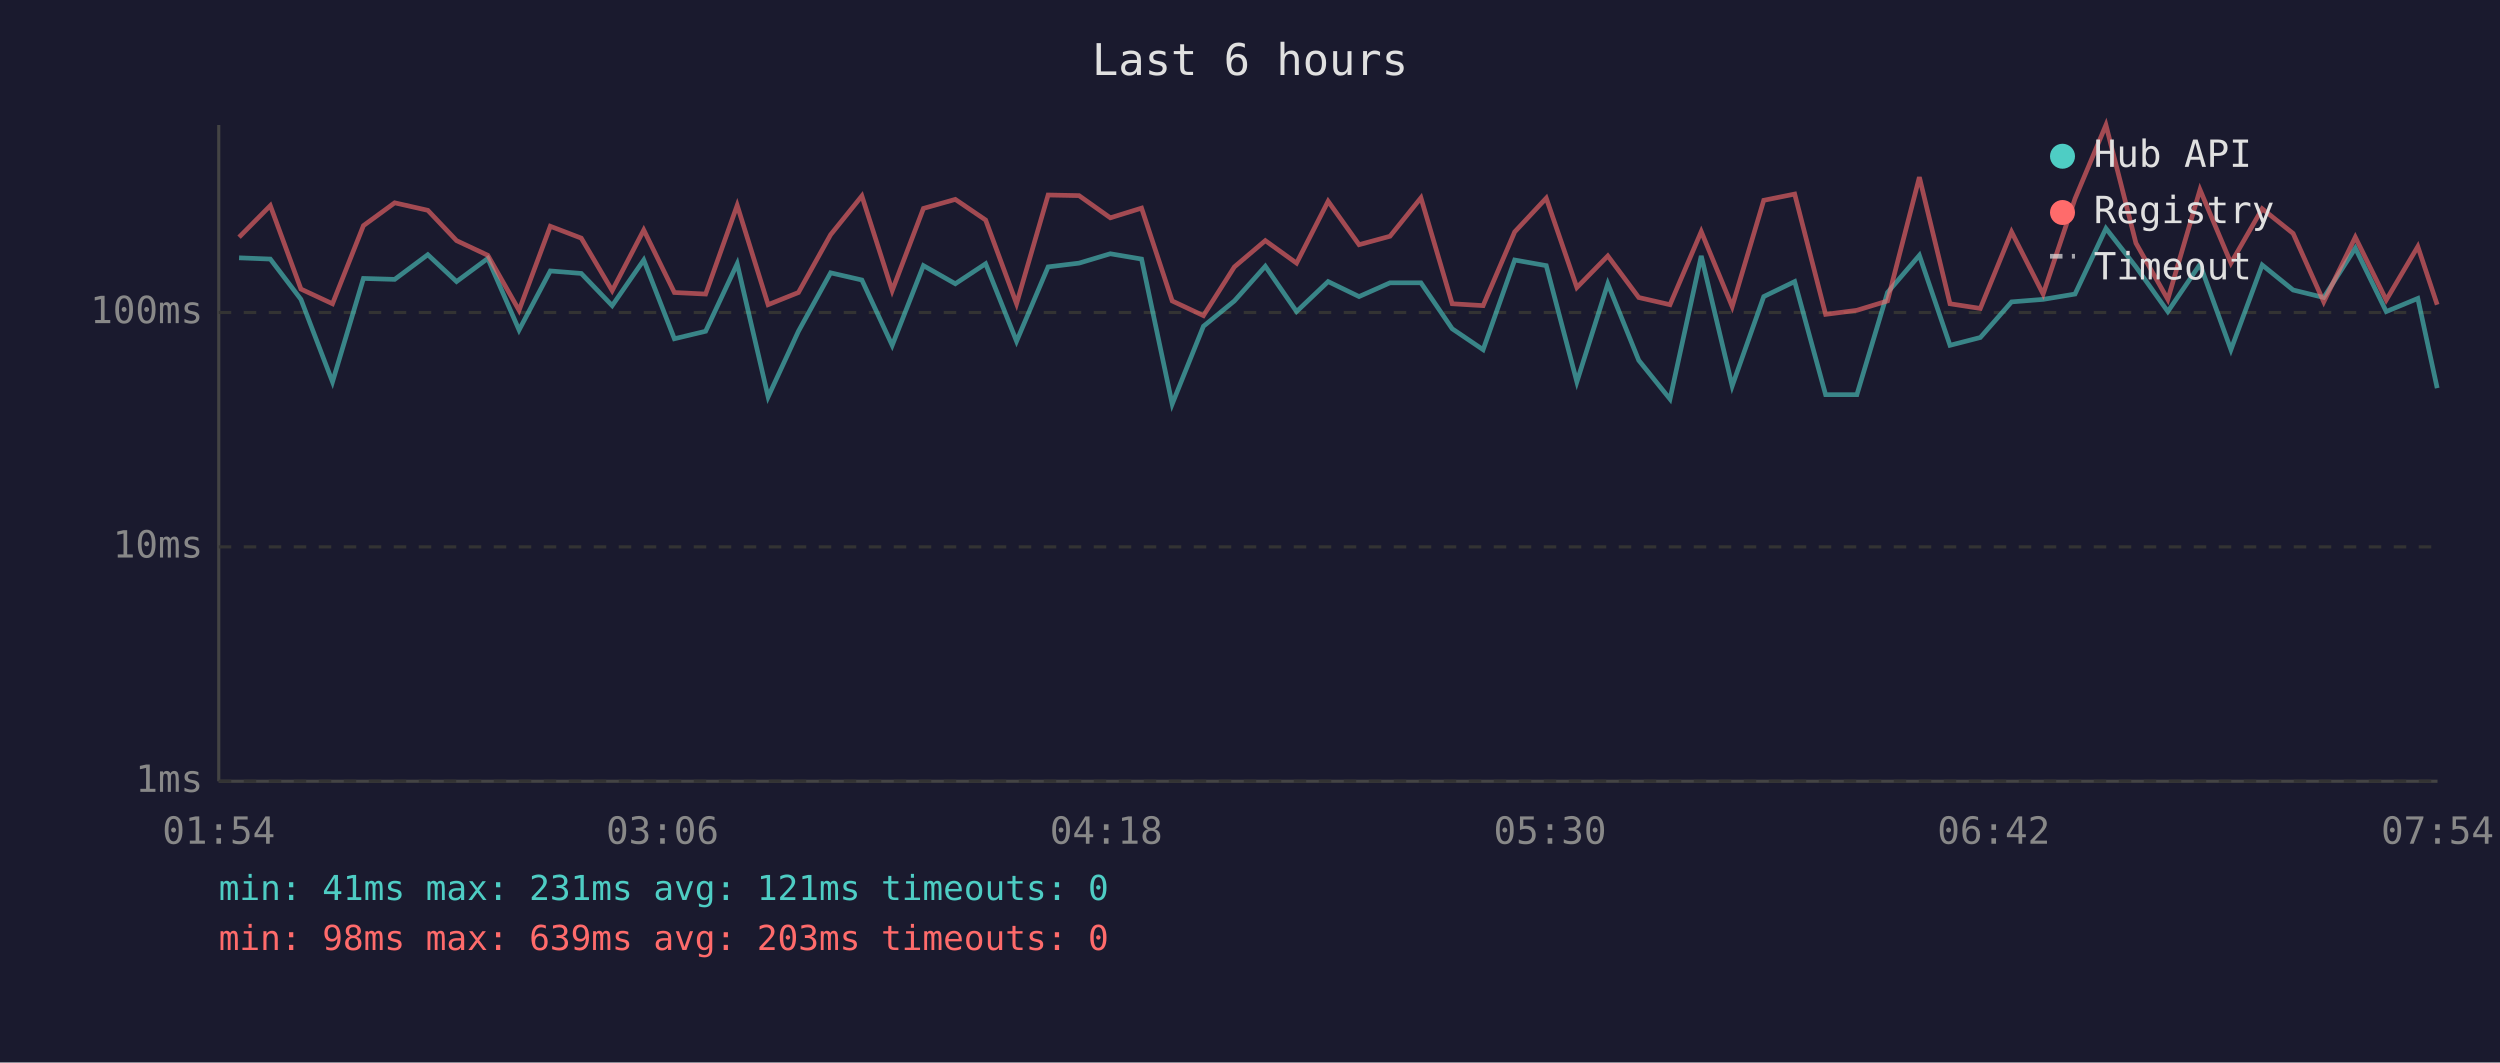
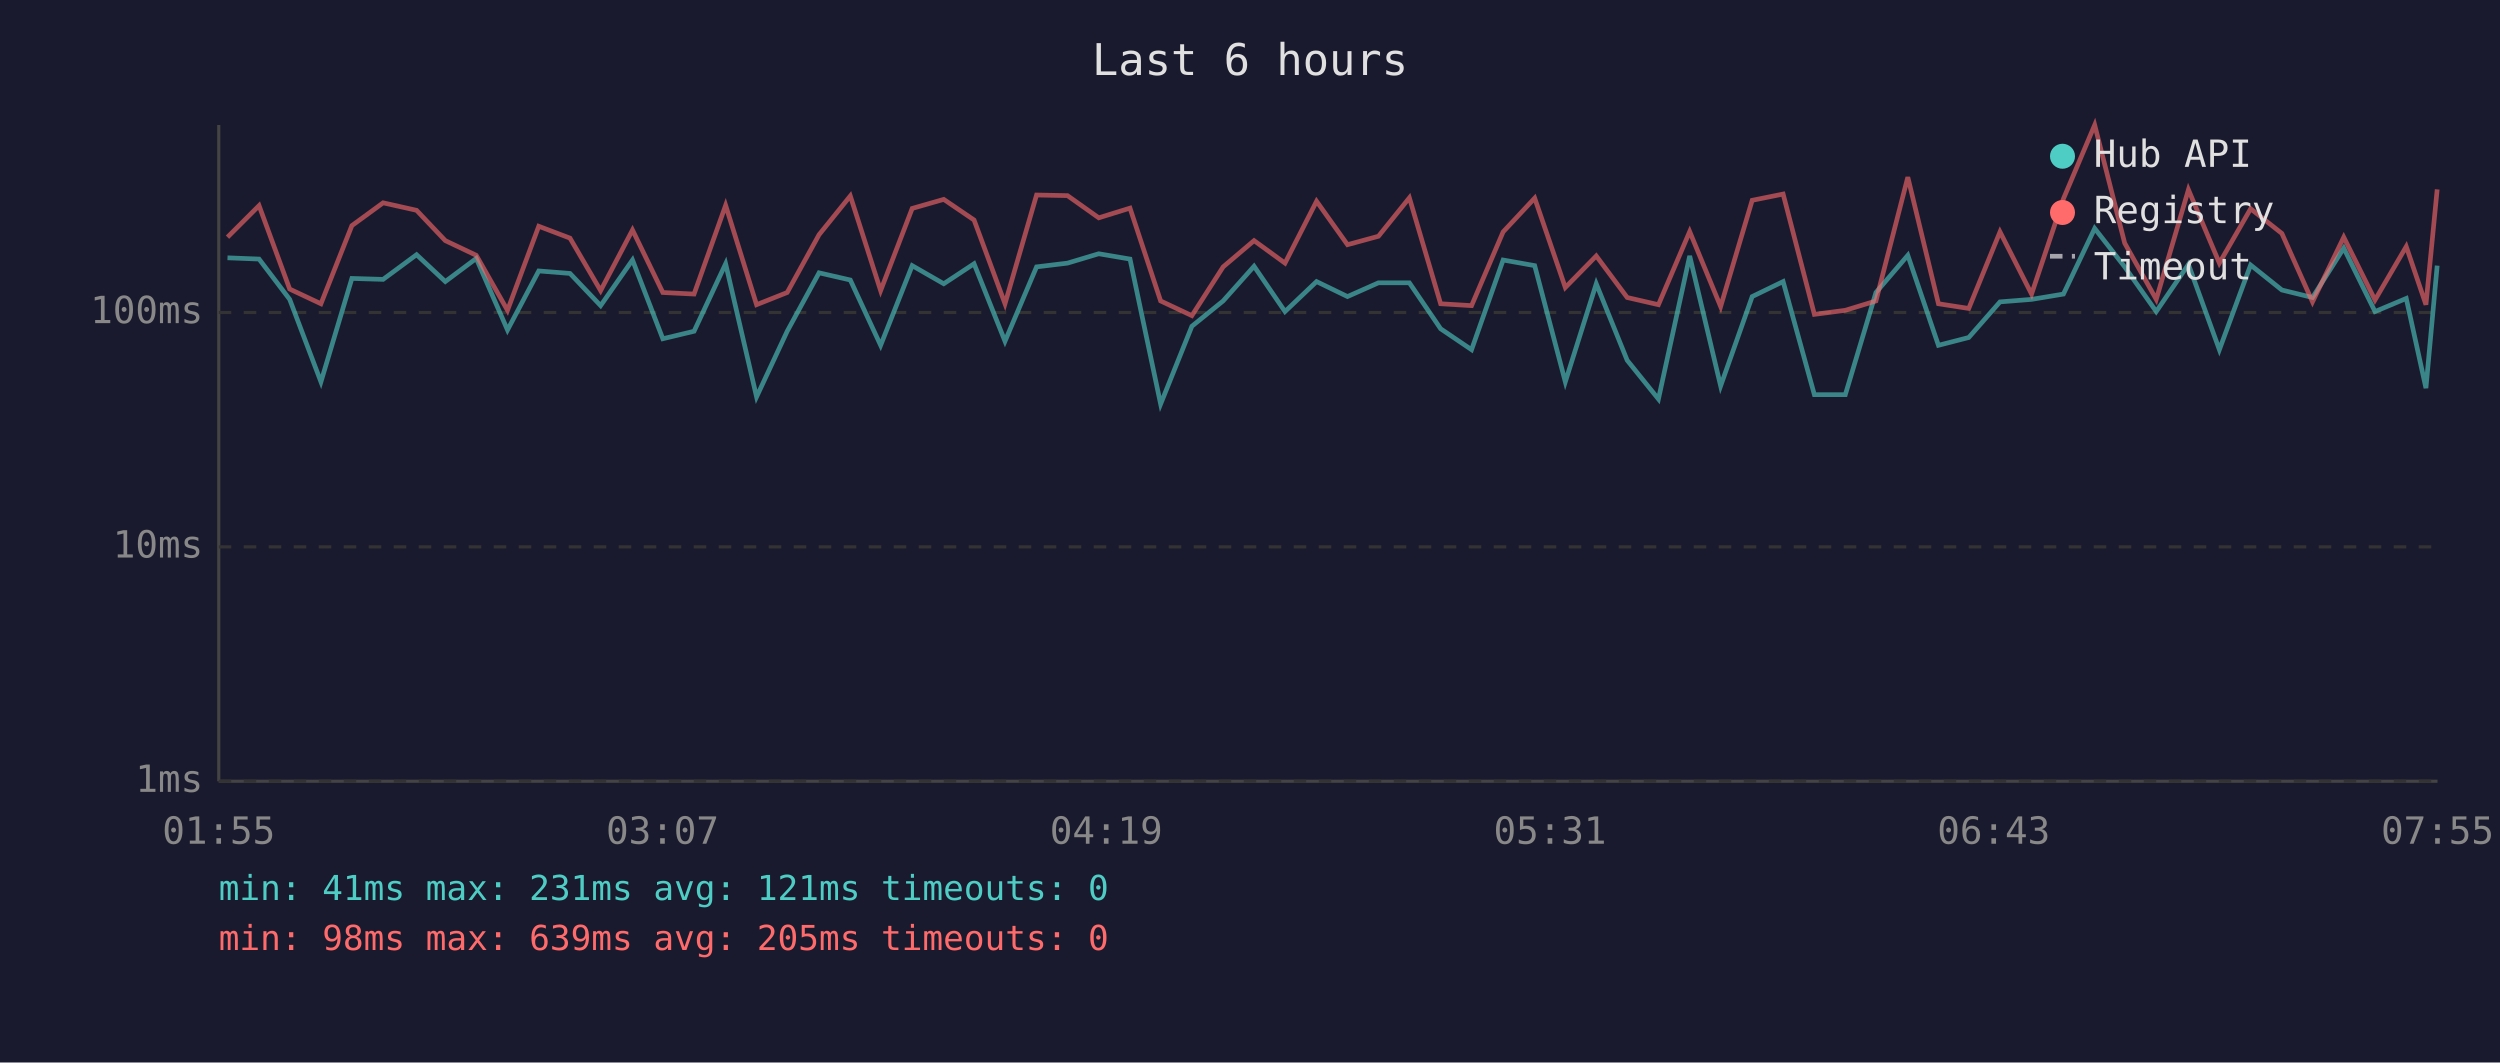
<svg xmlns="http://www.w3.org/2000/svg" viewBox="0 0 800 340" font-family="monospace" font-size="12">
  <rect width="800" height="340" fill="#1a1a2e" />
  <text x="400" y="24" fill="#e0e0e0" font-size="14" text-anchor="middle">Last 6 hours</text>
  <line x1="70" y1="40" x2="70" y2="250" stroke="#444" stroke-width="1" />
  <line x1="70" y1="250" x2="780" y2="250" stroke="#444" stroke-width="1" />
  <line x1="70" y1="250" x2="780" y2="250" stroke="#333" stroke-width="1" stroke-dasharray="4" />
  <text x="65" y="250" fill="#888" text-anchor="end" dominant-baseline="middle">1ms</text>
  <line x1="70" y1="175" x2="780" y2="175" stroke="#333" stroke-width="1" stroke-dasharray="4" />
  <text x="65" y="175" fill="#888" text-anchor="end" dominant-baseline="middle">10ms</text>
  <line x1="70" y1="100" x2="780" y2="100" stroke="#333" stroke-width="1" stroke-dasharray="4" />
  <text x="65" y="100" fill="#888" text-anchor="end" dominant-baseline="middle">100ms</text>
-   <text x="70" y="270" fill="#888" text-anchor="middle">01:54</text>
-   <text x="212" y="270" fill="#888" text-anchor="middle">03:06</text>
-   <text x="354" y="270" fill="#888" text-anchor="middle">04:18</text>
-   <text x="496" y="270" fill="#888" text-anchor="middle">05:30</text>
-   <text x="638" y="270" fill="#888" text-anchor="middle">06:42</text>
-   <text x="780" y="270" fill="#888" text-anchor="middle">07:54</text>
-   <polyline points="76.5,82.5 86.5,82.9 96.3,95.8 106.4,122.2 116.3,89.1 126.3,89.4 136.9,81.5 146.1,90.1 156.1,82.7 166.1,105.6 176.1,86.7 186.0,87.5 195.9,97.8 206.0,83.2 215.8,108.4 225.8,106.0 235.9,84.4 245.8,127.0 255.5,106.0 265.8,87.3 275.8,89.6 285.5,110.5 295.5,85.0 305.7,90.8 315.4,84.4 325.3,109.2 335.4,85.4 345.3,84.2 355.3,81.2 365.3,82.9 375.1,129.3 385.1,104.4 395.0,96.3 404.9,85.2 414.9,99.7 425.0,90.1 434.9,94.9 444.8,90.5 454.7,90.5 464.7,105.2 474.6,111.9 484.7,83.2 494.8,85.0 504.6,122.2 514.5,90.8 524.4,115.3 534.4,127.7 544.4,81.9 554.3,123.5 564.4,94.9 574.3,90.1 584.2,126.3 594.2,126.3 604.0,93.6 614.2,81.7 624.0,110.5 633.7,108.0 643.7,96.6 653.8,95.8 664.0,94.1 673.9,73.1 683.5,85.4 693.7,99.7 704.0,84.6 713.9,111.9 723.9,84.8 733.8,92.8 743.6,95.2 753.7,79.4 763.6,99.7 773.7,95.5 779.9,124.2" fill="none" stroke="#4ecdc4" stroke-width="1.5" opacity="0.6" />
-   <polyline points="76.5,75.9 86.5,65.8 96.3,92.5 106.4,97.2 116.3,72.2 126.3,64.9 136.9,67.3 146.1,77.0 156.1,81.7 166.1,99.3 176.1,72.4 186.0,76.2 195.9,93.0 206.0,73.6 215.8,93.6 225.8,94.1 235.9,65.7 245.8,97.5 255.5,93.6 265.8,75.1 275.8,62.7 285.5,93.0 295.5,66.7 305.7,63.8 315.4,70.4 325.3,97.2 335.4,62.4 345.3,62.6 355.3,69.7 365.3,66.6 375.1,96.3 385.1,101.0 395.0,85.4 404.9,77.0 414.9,84.2 425.0,64.4 434.9,78.3 444.8,75.6 454.7,63.3 464.7,97.2 474.6,97.8 484.7,74.2 494.8,63.4 504.6,92.0 514.5,81.9 524.4,95.2 534.4,97.5 544.4,74.1 554.3,98.1 564.4,64.1 574.3,62.1 584.2,100.6 594.2,99.3 604.0,96.3 614.2,56.7 624.0,97.2 633.7,98.7 643.7,74.2 653.8,94.1 664.0,63.6 673.9,40.0 683.5,77.8 693.7,95.8 704.0,60.7 713.9,84.2 723.9,66.8 733.8,74.7 743.6,96.6 753.7,75.9 763.6,96.0 773.7,78.9 779.9,97.5" fill="none" stroke="#ff6b6b" stroke-width="1.5" opacity="0.6" />
+   <text x="70" y="270" fill="#888" text-anchor="middle">01:55</text>
+   <text x="212" y="270" fill="#888" text-anchor="middle">03:07</text>
+   <text x="354" y="270" fill="#888" text-anchor="middle">04:19</text>
+   <text x="496" y="270" fill="#888" text-anchor="middle">05:31</text>
+   <text x="638" y="270" fill="#888" text-anchor="middle">06:43</text>
+   <text x="780" y="270" fill="#888" text-anchor="middle">07:55</text>
+   <polyline points="72.8,82.5 82.9,82.9 92.7,95.8 102.7,122.2 112.6,89.1 122.6,89.4 133.3,81.5 142.5,90.1 152.4,82.7 162.4,105.6 172.4,86.7 182.4,87.5 192.2,97.8 202.4,83.2 212.1,108.4 222.1,106.0 232.2,84.4 242.1,127.0 251.9,106.0 262.1,87.3 272.1,89.6 281.8,110.5 291.9,85.0 302.0,90.8 311.7,84.4 321.6,109.2 331.7,85.4 341.6,84.2 351.6,81.2 361.6,82.9 371.4,129.3 381.4,104.4 391.4,96.3 401.3,85.2 411.2,99.7 421.3,90.1 431.2,94.9 441.1,90.5 451.0,90.5 461.0,105.2 470.9,111.9 481.0,83.2 491.1,85.0 500.9,122.2 510.8,90.8 520.7,115.3 530.7,127.7 540.7,81.9 550.6,123.5 560.7,94.9 570.6,90.1 580.6,126.3 590.5,126.3 600.3,93.6 610.5,81.7 620.3,110.5 630.0,108.0 640.0,96.6 650.1,95.8 660.3,94.1 670.3,73.1 679.9,85.4 690.0,99.7 700.3,84.6 710.2,111.9 720.2,84.8 730.2,92.8 740.0,95.2 750.0,79.4 760.0,99.7 770.0,95.5 776.3,124.2 779.9,85.0" fill="none" stroke="#4ecdc4" stroke-width="1.5" opacity="0.6" />
+   <polyline points="72.8,75.9 82.9,65.8 92.7,92.5 102.7,97.2 112.6,72.2 122.6,64.9 133.3,67.3 142.5,77.0 152.4,81.7 162.4,99.3 172.4,72.4 182.4,76.2 192.2,93.0 202.4,73.6 212.1,93.6 222.1,94.1 232.2,65.7 242.1,97.5 251.9,93.6 262.1,75.1 272.1,62.7 281.8,93.0 291.9,66.7 302.0,63.8 311.7,70.4 321.6,97.2 331.7,62.4 341.6,62.6 351.6,69.7 361.6,66.6 371.4,96.3 381.4,101.0 391.4,85.4 401.3,77.0 411.2,84.2 421.3,64.4 431.2,78.3 441.1,75.6 451.0,63.3 461.0,97.2 470.9,97.8 481.0,74.2 491.1,63.4 500.9,92.0 510.8,81.9 520.7,95.2 530.7,97.5 540.7,74.1 550.6,98.1 560.7,64.1 570.6,62.1 580.6,100.6 590.5,99.3 600.3,96.3 610.5,56.7 620.3,97.2 630.0,98.7 640.0,74.2 650.1,94.1 660.3,63.6 670.3,40.0 679.9,77.8 690.0,95.8 700.3,60.7 710.2,84.2 720.2,66.8 730.2,74.7 740.0,96.6 750.0,75.9 760.0,96.0 770.0,78.9 776.3,97.5 779.9,60.6" fill="none" stroke="#ff6b6b" stroke-width="1.5" opacity="0.6" />
  <circle cx="660" cy="50" r="4" fill="#4ecdc4" />
  <text x="670" y="50" fill="#e0e0e0" dominant-baseline="middle">Hub API</text>
  <circle cx="660" cy="68" r="4" fill="#ff6b6b" />
  <text x="670" y="68" fill="#e0e0e0" dominant-baseline="middle">Registry</text>
  <line x1="656" y1="82" x2="664" y2="82" stroke="#e0e0e0" stroke-width="1.5" stroke-dasharray="4,3" opacity="0.7" />
  <text x="670" y="86" fill="#e0e0e0" dominant-baseline="middle">Timeout</text>
  <text x="70" y="288" fill="#4ecdc4" font-size="11">min: 41ms  max: 231ms  avg: 121ms  timeouts: 0</text>
-   <text x="70" y="304" fill="#ff6b6b" font-size="11">min: 98ms  max: 639ms  avg: 203ms  timeouts: 0</text>
+   <text x="70" y="304" fill="#ff6b6b" font-size="11">min: 98ms  max: 639ms  avg: 205ms  timeouts: 0</text>
</svg>
